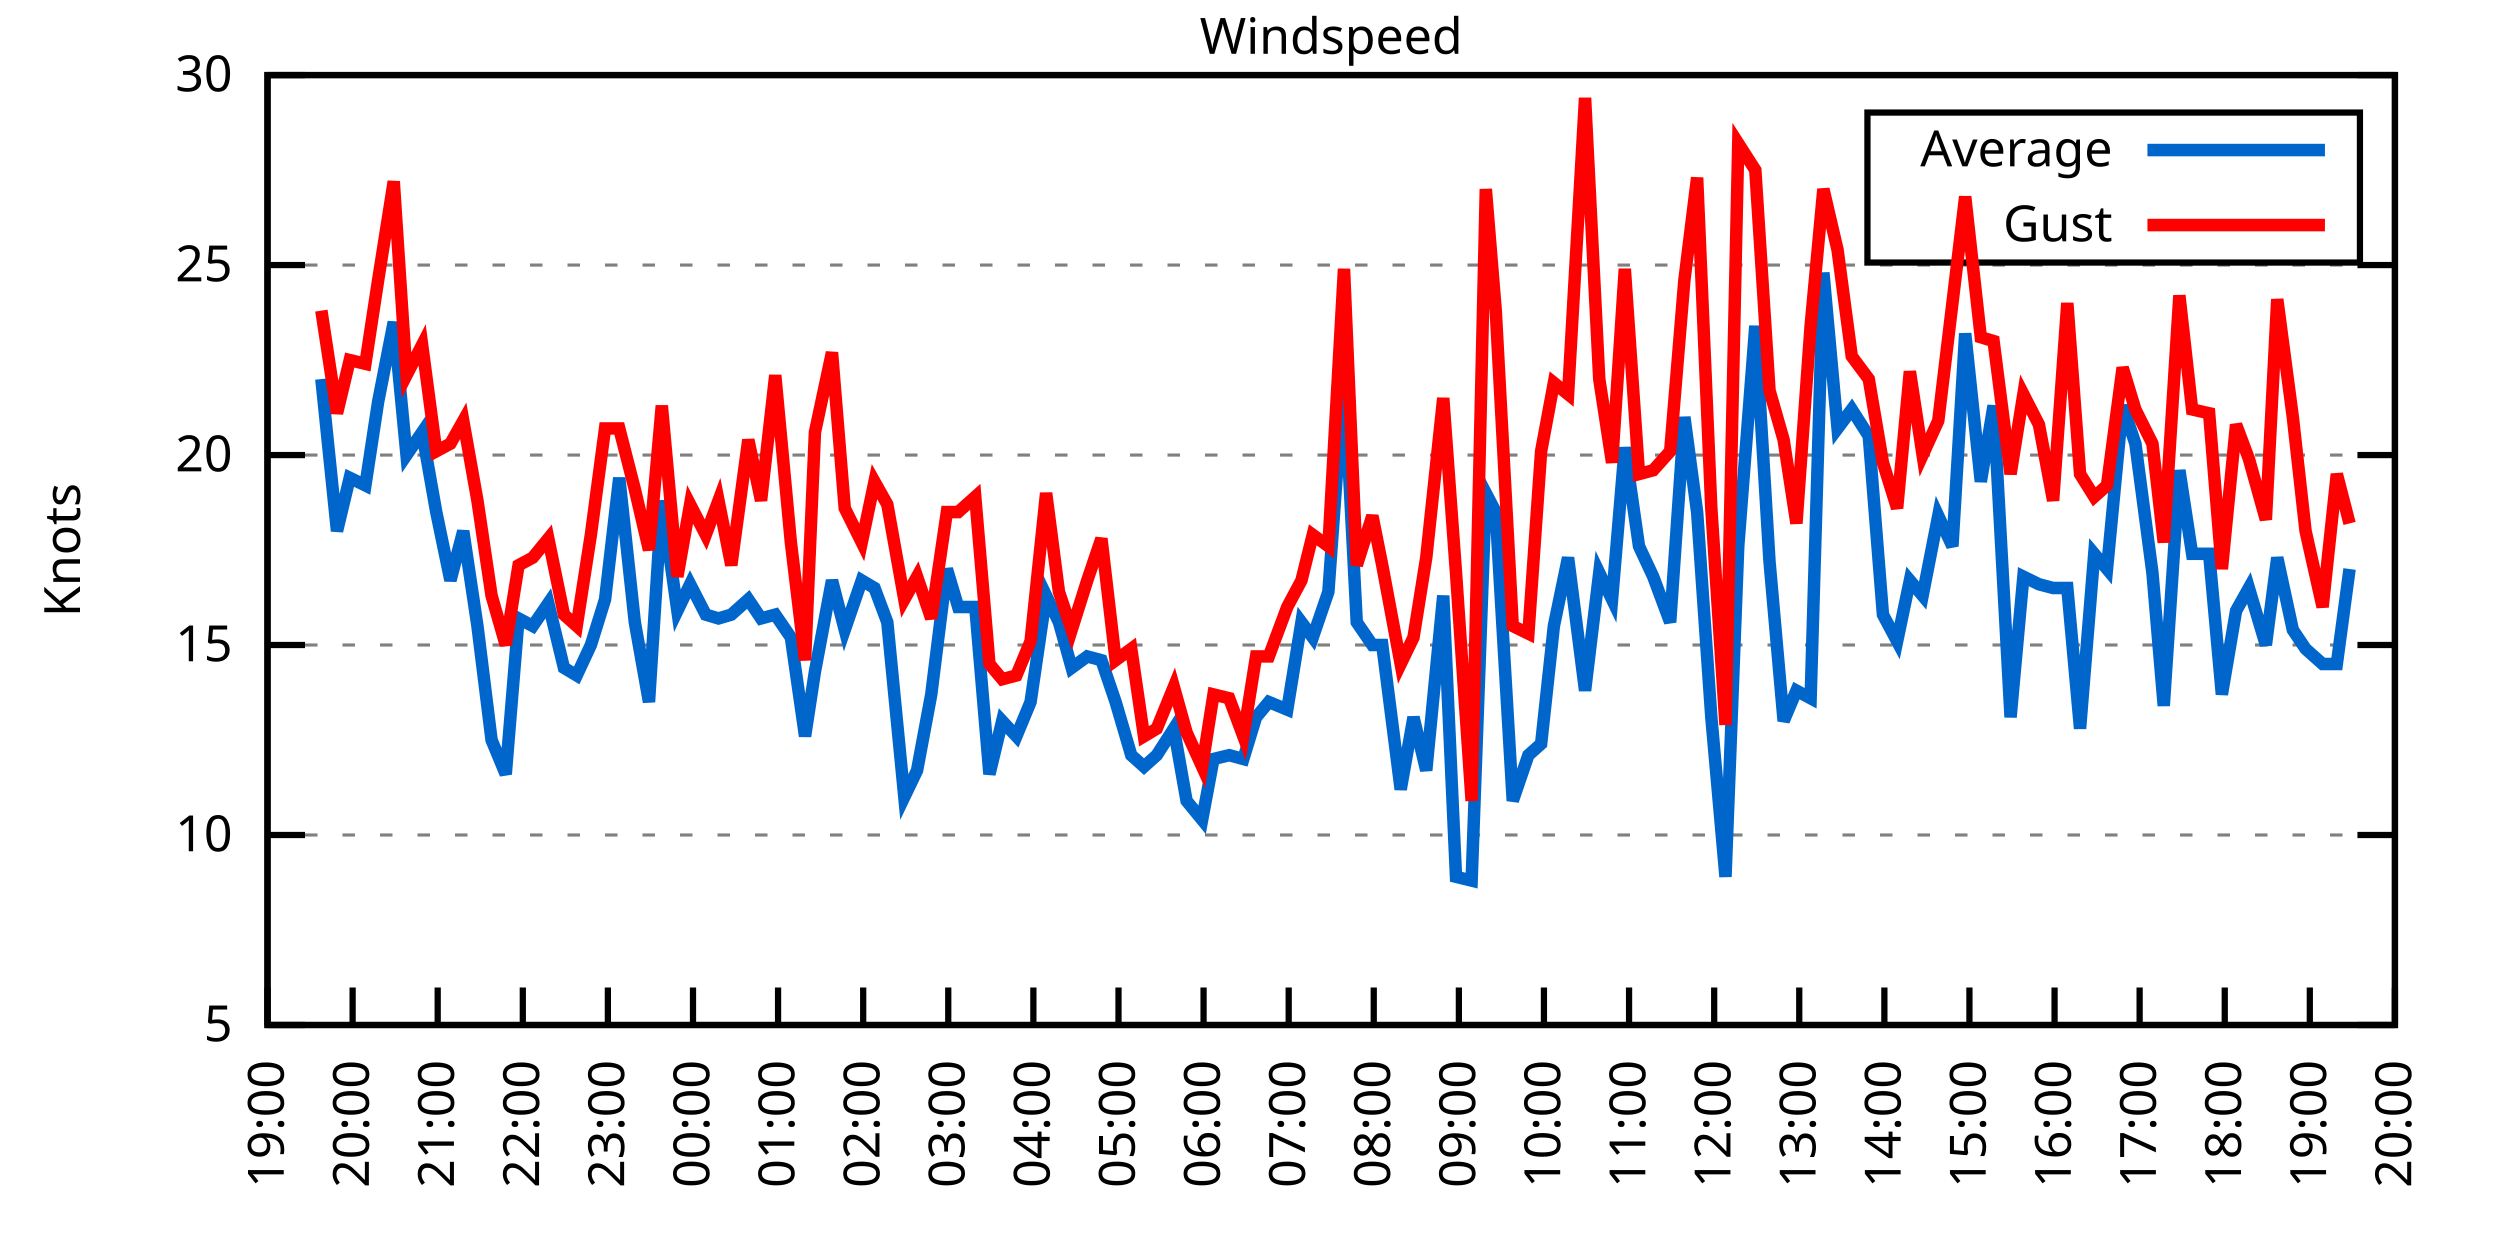
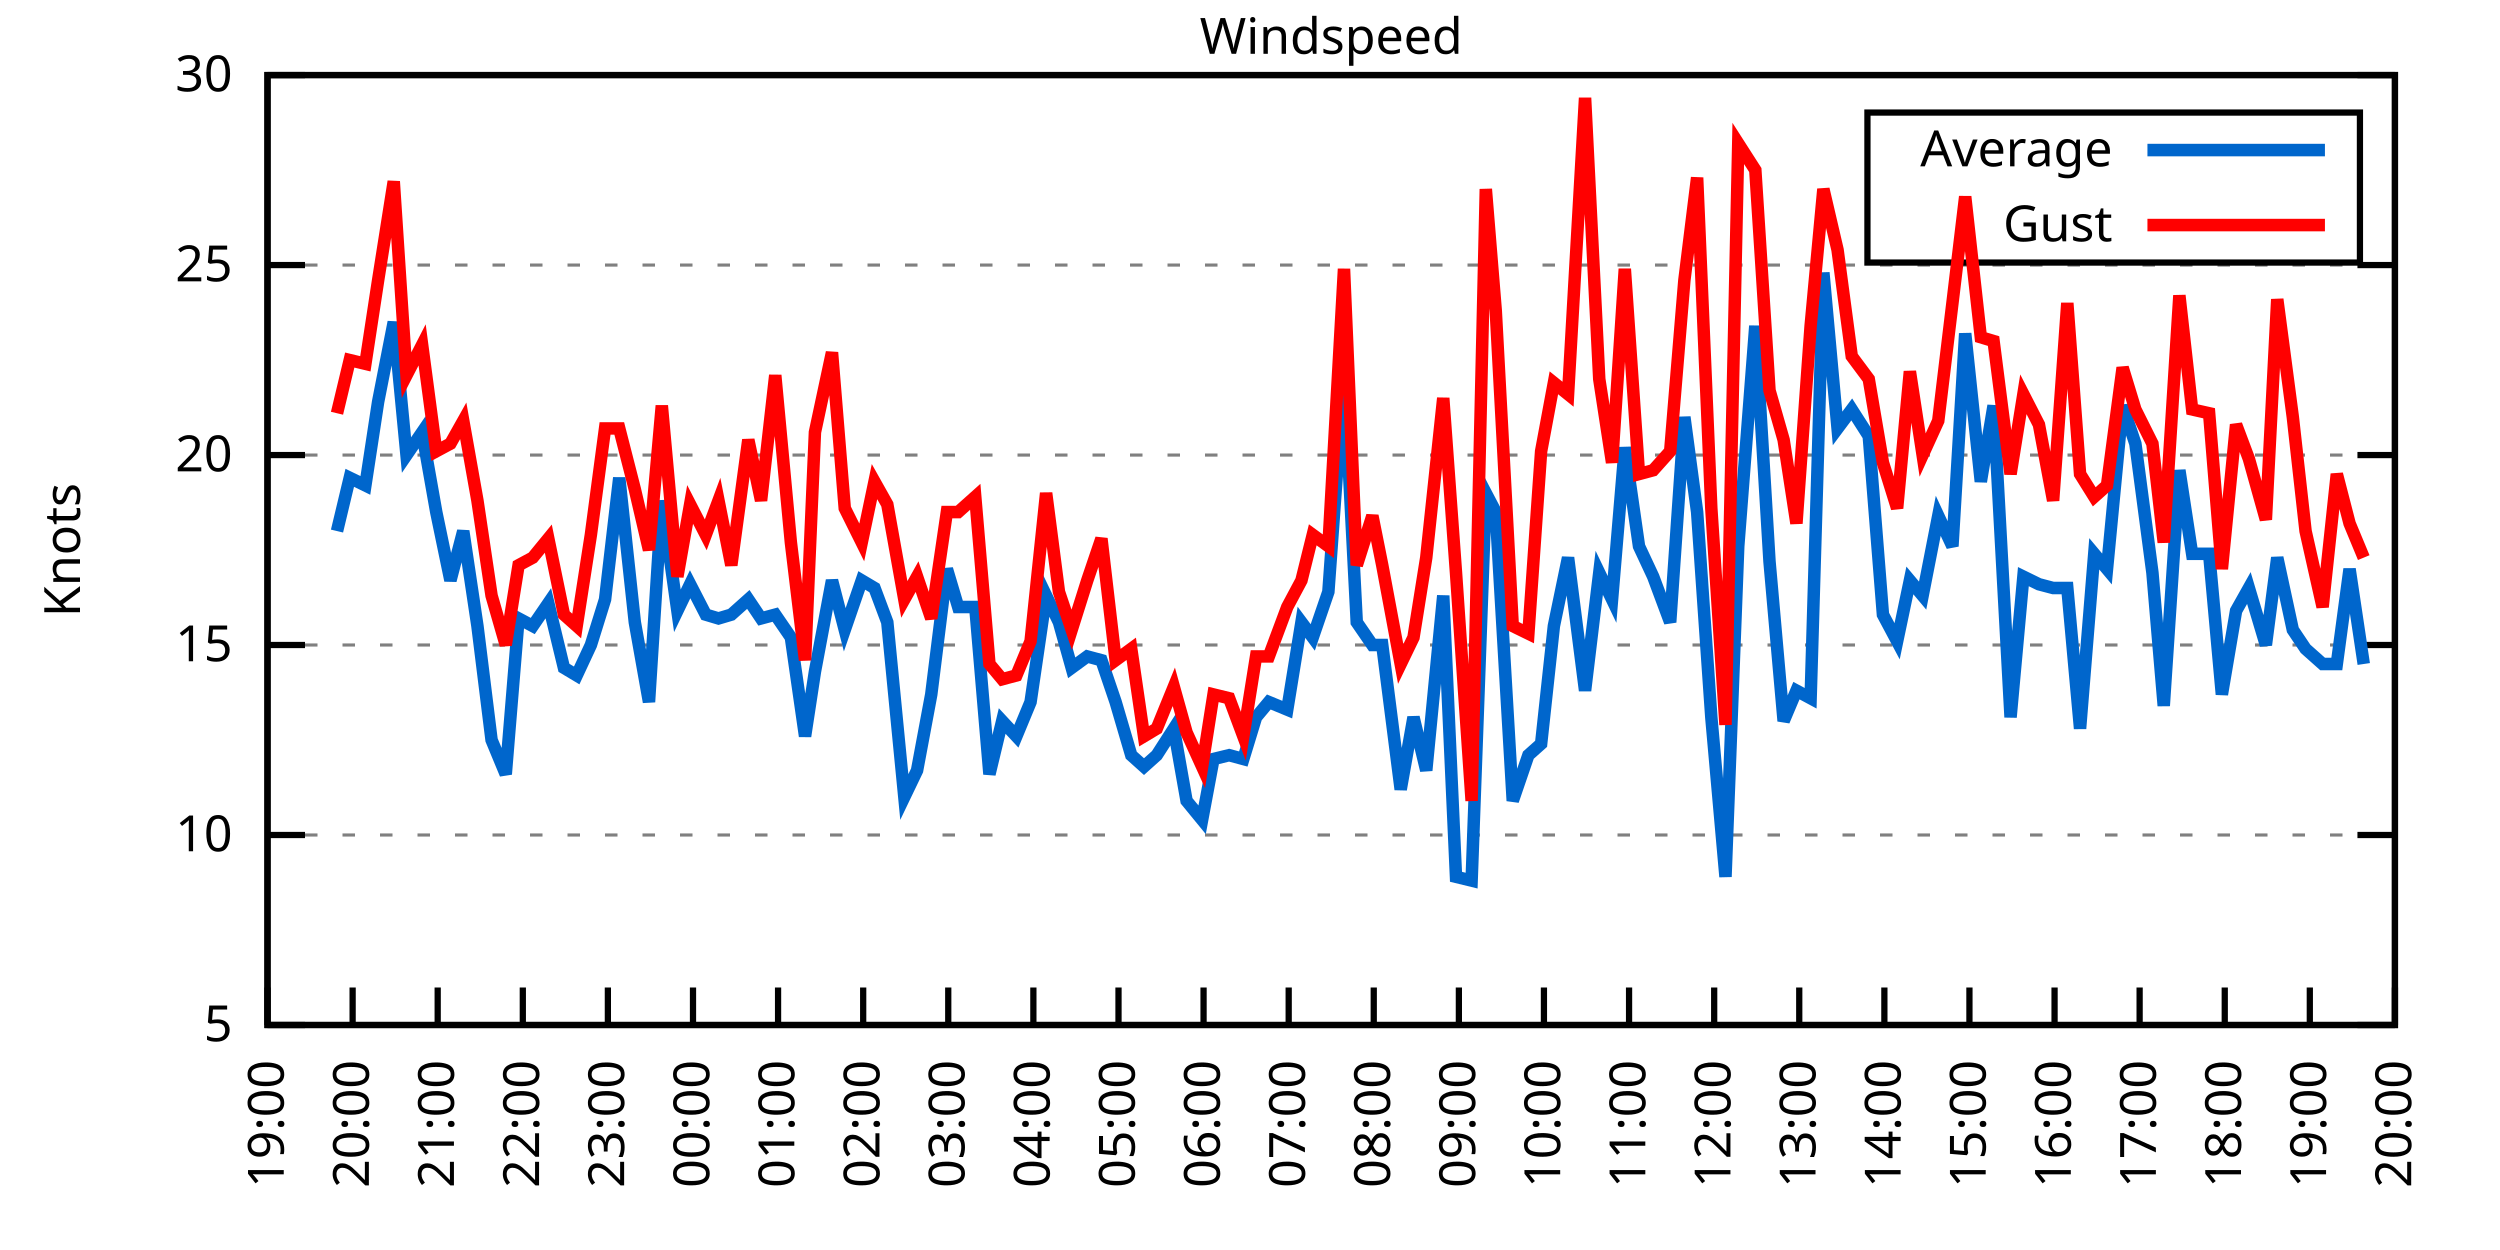
<svg xmlns="http://www.w3.org/2000/svg" xmlns:xlink="http://www.w3.org/1999/xlink" width="400" height="200" viewBox="0 0 400 200">
  <g id="gnuplot_canvas">
    <rect x="0" y="0" width="400" height="200" fill="none" />
    <defs>
      <circle id="gpDot" r="0.5" stroke-width="0.5" stroke="currentColor" />
      <path id="gpPt0" stroke-width="0.333" stroke="currentColor" d="M-1,0 h2 M0,-1 v2" />
      <path id="gpPt1" stroke-width="0.333" stroke="currentColor" d="M-1,-1 L1,1 M1,-1 L-1,1" />
      <path id="gpPt2" stroke-width="0.333" stroke="currentColor" d="M-1,0 L1,0 M0,-1 L0,1 M-1,-1 L1,1 M-1,1 L1,-1" />
      <rect id="gpPt3" stroke-width="0.333" stroke="currentColor" x="-1" y="-1" width="2" height="2" />
      <rect id="gpPt4" stroke-width="0.333" stroke="currentColor" fill="currentColor" x="-1" y="-1" width="2" height="2" />
      <circle id="gpPt5" stroke-width="0.333" stroke="currentColor" cx="0" cy="0" r="1" />
      <use xlink:href="#gpPt5" id="gpPt6" fill="currentColor" stroke="none" />
      <path id="gpPt7" stroke-width="0.333" stroke="currentColor" d="M0,-1.33 L-1.33,0.67 L1.33,0.67 z" />
      <use xlink:href="#gpPt7" id="gpPt8" fill="currentColor" stroke="none" />
      <use xlink:href="#gpPt7" id="gpPt9" stroke="currentColor" transform="rotate(180)" />
      <use xlink:href="#gpPt9" id="gpPt10" fill="currentColor" stroke="none" />
      <use xlink:href="#gpPt3" id="gpPt11" stroke="currentColor" transform="rotate(45)" />
      <use xlink:href="#gpPt11" id="gpPt12" fill="currentColor" stroke="none" />
      <path id="gpPt13" stroke-width="0.333" stroke="currentColor" d="M0,1.330 L1.265,0.411 L0.782,-1.067 L-0.782,-1.076 L-1.265,0.411 z" />
      <use xlink:href="#gpPt13" id="gpPt14" fill="currentColor" stroke="none" />
      <filter id="textbox" filterUnits="objectBoundingBox" x="0" y="0" height="1" width="1">
        <feFlood flood-color="white" flood-opacity="1" result="bgnd" />
        <feComposite in="SourceGraphic" in2="bgnd" operator="atop" />
      </filter>
      <filter id="greybox" filterUnits="objectBoundingBox" x="0" y="0" height="1" width="1">
        <feFlood flood-color="lightgrey" flood-opacity="1" result="grey" />
        <feComposite in="SourceGraphic" in2="grey" operator="atop" />
      </filter>
    </defs>
    <g fill="none" color="white" stroke="currentColor" stroke-width="1.00" stroke-linecap="butt" stroke-linejoin="miter">
</g>
    <g fill="none" color="black" stroke="currentColor" stroke-width="1.00" stroke-linecap="butt" stroke-linejoin="miter">
      <g stroke="none" shape-rendering="crispEdges">
        <polygon fill="rgb(255, 255, 255)" points="42.80,164.00 383.18,164.00 383.18,12.02 42.80,12.02 " />
      </g>
    </g>
    <g fill="none" color="black" stroke="currentColor" stroke-width="1.00" stroke-linecap="butt" stroke-linejoin="miter">
</g>
    <g fill="none" color="black" stroke="black" stroke-width="0.50" stroke-linecap="butt" stroke-linejoin="miter">
</g>
    <g fill="none" color="gray" stroke="currentColor" stroke-width="0.50" stroke-linecap="butt" stroke-linejoin="miter">
      <path stroke="gray" stroke-dasharray="2,4" class="gridline" d="M42.80,164.00 L383.19,164.00  " />
    </g>
    <g fill="none" color="gray" stroke="gray" stroke-width="1.00" stroke-linecap="butt" stroke-linejoin="miter">
</g>
    <g fill="none" color="black" stroke="currentColor" stroke-width="1.00" stroke-linecap="butt" stroke-linejoin="miter">
      <path stroke="black" d="M42.80,164.00 L48.80,164.00 M383.19,164.00 L377.19,164.00  " />
      <g transform="translate(37.20,166.60)" stroke="none" fill="black" font-family="Sans" font-size="8.00" text-anchor="end">
        <text>
          <tspan font-family="Sans"> 5</tspan>
        </text>
      </g>
    </g>
    <g fill="none" color="black" stroke="currentColor" stroke-width="1.00" stroke-linecap="butt" stroke-linejoin="miter">
</g>
    <g fill="none" color="black" stroke="black" stroke-width="0.50" stroke-linecap="butt" stroke-linejoin="miter">
</g>
    <g fill="none" color="gray" stroke="currentColor" stroke-width="0.50" stroke-linecap="butt" stroke-linejoin="miter">
      <path stroke="gray" stroke-dasharray="2,4" class="gridline" d="M42.80,133.60 L383.19,133.60  " />
    </g>
    <g fill="none" color="gray" stroke="gray" stroke-width="1.00" stroke-linecap="butt" stroke-linejoin="miter">
</g>
    <g fill="none" color="black" stroke="currentColor" stroke-width="1.00" stroke-linecap="butt" stroke-linejoin="miter">
      <path stroke="black" d="M42.80,133.60 L48.80,133.60 M383.19,133.60 L377.19,133.60  " />
      <g transform="translate(37.20,136.20)" stroke="none" fill="black" font-family="Sans" font-size="8.00" text-anchor="end">
        <text>
          <tspan font-family="Sans"> 10</tspan>
        </text>
      </g>
    </g>
    <g fill="none" color="black" stroke="currentColor" stroke-width="1.00" stroke-linecap="butt" stroke-linejoin="miter">
</g>
    <g fill="none" color="black" stroke="black" stroke-width="0.50" stroke-linecap="butt" stroke-linejoin="miter">
</g>
    <g fill="none" color="gray" stroke="currentColor" stroke-width="0.50" stroke-linecap="butt" stroke-linejoin="miter">
      <path stroke="gray" stroke-dasharray="2,4" class="gridline" d="M42.80,103.20 L383.19,103.20  " />
    </g>
    <g fill="none" color="gray" stroke="gray" stroke-width="1.00" stroke-linecap="butt" stroke-linejoin="miter">
</g>
    <g fill="none" color="black" stroke="currentColor" stroke-width="1.00" stroke-linecap="butt" stroke-linejoin="miter">
      <path stroke="black" d="M42.80,103.20 L48.80,103.20 M383.19,103.20 L377.19,103.20  " />
      <g transform="translate(37.20,105.80)" stroke="none" fill="black" font-family="Sans" font-size="8.00" text-anchor="end">
        <text>
          <tspan font-family="Sans"> 15</tspan>
        </text>
      </g>
    </g>
    <g fill="none" color="black" stroke="currentColor" stroke-width="1.00" stroke-linecap="butt" stroke-linejoin="miter">
</g>
    <g fill="none" color="black" stroke="black" stroke-width="0.50" stroke-linecap="butt" stroke-linejoin="miter">
</g>
    <g fill="none" color="gray" stroke="currentColor" stroke-width="0.50" stroke-linecap="butt" stroke-linejoin="miter">
      <path stroke="gray" stroke-dasharray="2,4" class="gridline" d="M42.80,72.81 L383.19,72.81  " />
    </g>
    <g fill="none" color="gray" stroke="gray" stroke-width="1.00" stroke-linecap="butt" stroke-linejoin="miter">
</g>
    <g fill="none" color="black" stroke="currentColor" stroke-width="1.00" stroke-linecap="butt" stroke-linejoin="miter">
      <path stroke="black" d="M42.80,72.81 L48.80,72.81 M383.19,72.81 L377.19,72.81  " />
      <g transform="translate(37.20,75.41)" stroke="none" fill="black" font-family="Sans" font-size="8.00" text-anchor="end">
        <text>
          <tspan font-family="Sans"> 20</tspan>
        </text>
      </g>
    </g>
    <g fill="none" color="black" stroke="currentColor" stroke-width="1.00" stroke-linecap="butt" stroke-linejoin="miter">
</g>
    <g fill="none" color="black" stroke="black" stroke-width="0.50" stroke-linecap="butt" stroke-linejoin="miter">
</g>
    <g fill="none" color="gray" stroke="currentColor" stroke-width="0.50" stroke-linecap="butt" stroke-linejoin="miter">
      <path stroke="gray" stroke-dasharray="2,4" class="gridline" d="M42.80,42.41 L383.19,42.41  " />
    </g>
    <g fill="none" color="gray" stroke="gray" stroke-width="1.00" stroke-linecap="butt" stroke-linejoin="miter">
</g>
    <g fill="none" color="black" stroke="currentColor" stroke-width="1.00" stroke-linecap="butt" stroke-linejoin="miter">
      <path stroke="black" d="M42.80,42.41 L48.80,42.41 M383.19,42.41 L377.19,42.41  " />
      <g transform="translate(37.20,45.01)" stroke="none" fill="black" font-family="Sans" font-size="8.00" text-anchor="end">
        <text>
          <tspan font-family="Sans"> 25</tspan>
        </text>
      </g>
    </g>
    <g fill="none" color="black" stroke="currentColor" stroke-width="1.00" stroke-linecap="butt" stroke-linejoin="miter">
</g>
    <g fill="none" color="black" stroke="black" stroke-width="0.50" stroke-linecap="butt" stroke-linejoin="miter">
</g>
    <g fill="none" color="gray" stroke="currentColor" stroke-width="0.50" stroke-linecap="butt" stroke-linejoin="miter">
      <path stroke="gray" stroke-dasharray="2,4" class="gridline" d="M42.80,12.01 L383.19,12.01  " />
    </g>
    <g fill="none" color="gray" stroke="gray" stroke-width="1.00" stroke-linecap="butt" stroke-linejoin="miter">
</g>
    <g fill="none" color="black" stroke="currentColor" stroke-width="1.00" stroke-linecap="butt" stroke-linejoin="miter">
      <path stroke="black" d="M42.80,12.01 L48.80,12.01 M383.19,12.01 L377.19,12.01  " />
      <g transform="translate(37.20,14.61)" stroke="none" fill="black" font-family="Sans" font-size="8.00" text-anchor="end">
        <text>
          <tspan font-family="Sans"> 30</tspan>
        </text>
      </g>
    </g>
    <g fill="none" color="black" stroke="currentColor" stroke-width="1.00" stroke-linecap="butt" stroke-linejoin="miter">
      <path stroke="black" d="M42.80,164.00 L42.80,158.00  " />
      <g transform="translate(45.40,169.60) rotate(270.00)" stroke="none" fill="black" font-family="Sans" font-size="8.00" text-anchor="end">
        <text>
          <tspan font-family="Sans">19:00</tspan>
        </text>
      </g>
    </g>
    <g fill="none" color="black" stroke="currentColor" stroke-width="1.00" stroke-linecap="butt" stroke-linejoin="miter">
      <path stroke="black" d="M56.42,164.00 L56.42,158.00  " />
      <g transform="translate(59.02,169.60) rotate(270.00)" stroke="none" fill="black" font-family="Sans" font-size="8.00" text-anchor="end">
        <text>
          <tspan font-family="Sans">20:00</tspan>
        </text>
      </g>
    </g>
    <g fill="none" color="black" stroke="currentColor" stroke-width="1.00" stroke-linecap="butt" stroke-linejoin="miter">
      <path stroke="black" d="M70.03,164.00 L70.03,158.00  " />
      <g transform="translate(72.63,169.60) rotate(270.00)" stroke="none" fill="black" font-family="Sans" font-size="8.00" text-anchor="end">
        <text>
          <tspan font-family="Sans">21:00</tspan>
        </text>
      </g>
    </g>
    <g fill="none" color="black" stroke="currentColor" stroke-width="1.00" stroke-linecap="butt" stroke-linejoin="miter">
      <path stroke="black" d="M83.65,164.00 L83.65,158.00  " />
      <g transform="translate(86.25,169.60) rotate(270.00)" stroke="none" fill="black" font-family="Sans" font-size="8.00" text-anchor="end">
        <text>
          <tspan font-family="Sans">22:00</tspan>
        </text>
      </g>
    </g>
    <g fill="none" color="black" stroke="currentColor" stroke-width="1.00" stroke-linecap="butt" stroke-linejoin="miter">
      <path stroke="black" d="M97.26,164.00 L97.26,158.00  " />
      <g transform="translate(99.86,169.60) rotate(270.00)" stroke="none" fill="black" font-family="Sans" font-size="8.00" text-anchor="end">
        <text>
          <tspan font-family="Sans">23:00</tspan>
        </text>
      </g>
    </g>
    <g fill="none" color="black" stroke="currentColor" stroke-width="1.00" stroke-linecap="butt" stroke-linejoin="miter">
      <path stroke="black" d="M110.88,164.00 L110.88,158.00  " />
      <g transform="translate(113.48,169.60) rotate(270.00)" stroke="none" fill="black" font-family="Sans" font-size="8.00" text-anchor="end">
        <text>
          <tspan font-family="Sans">00:00</tspan>
        </text>
      </g>
    </g>
    <g fill="none" color="black" stroke="currentColor" stroke-width="1.00" stroke-linecap="butt" stroke-linejoin="miter">
      <path stroke="black" d="M124.49,164.00 L124.49,158.00  " />
      <g transform="translate(127.09,169.60) rotate(270.00)" stroke="none" fill="black" font-family="Sans" font-size="8.00" text-anchor="end">
        <text>
          <tspan font-family="Sans">01:00</tspan>
        </text>
      </g>
    </g>
    <g fill="none" color="black" stroke="currentColor" stroke-width="1.00" stroke-linecap="butt" stroke-linejoin="miter">
      <path stroke="black" d="M138.11,164.00 L138.11,158.00  " />
      <g transform="translate(140.71,169.60) rotate(270.00)" stroke="none" fill="black" font-family="Sans" font-size="8.00" text-anchor="end">
        <text>
          <tspan font-family="Sans">02:00</tspan>
        </text>
      </g>
    </g>
    <g fill="none" color="black" stroke="currentColor" stroke-width="1.00" stroke-linecap="butt" stroke-linejoin="miter">
      <path stroke="black" d="M151.72,164.00 L151.72,158.00  " />
      <g transform="translate(154.32,169.60) rotate(270.00)" stroke="none" fill="black" font-family="Sans" font-size="8.00" text-anchor="end">
        <text>
          <tspan font-family="Sans">03:00</tspan>
        </text>
      </g>
    </g>
    <g fill="none" color="black" stroke="currentColor" stroke-width="1.00" stroke-linecap="butt" stroke-linejoin="miter">
      <path stroke="black" d="M165.34,164.00 L165.34,158.00  " />
      <g transform="translate(167.94,169.60) rotate(270.00)" stroke="none" fill="black" font-family="Sans" font-size="8.00" text-anchor="end">
        <text>
          <tspan font-family="Sans">04:00</tspan>
        </text>
      </g>
    </g>
    <g fill="none" color="black" stroke="currentColor" stroke-width="1.00" stroke-linecap="butt" stroke-linejoin="miter">
      <path stroke="black" d="M178.96,164.00 L178.96,158.00  " />
      <g transform="translate(181.56,169.60) rotate(270.00)" stroke="none" fill="black" font-family="Sans" font-size="8.00" text-anchor="end">
        <text>
          <tspan font-family="Sans">05:00</tspan>
        </text>
      </g>
    </g>
    <g fill="none" color="black" stroke="currentColor" stroke-width="1.00" stroke-linecap="butt" stroke-linejoin="miter">
      <path stroke="black" d="M192.57,164.00 L192.57,158.00  " />
      <g transform="translate(195.17,169.60) rotate(270.00)" stroke="none" fill="black" font-family="Sans" font-size="8.00" text-anchor="end">
        <text>
          <tspan font-family="Sans">06:00</tspan>
        </text>
      </g>
    </g>
    <g fill="none" color="black" stroke="currentColor" stroke-width="1.00" stroke-linecap="butt" stroke-linejoin="miter">
      <path stroke="black" d="M206.19,164.00 L206.19,158.00  " />
      <g transform="translate(208.79,169.60) rotate(270.00)" stroke="none" fill="black" font-family="Sans" font-size="8.00" text-anchor="end">
        <text>
          <tspan font-family="Sans">07:00</tspan>
        </text>
      </g>
    </g>
    <g fill="none" color="black" stroke="currentColor" stroke-width="1.00" stroke-linecap="butt" stroke-linejoin="miter">
      <path stroke="black" d="M219.80,164.00 L219.80,158.00  " />
      <g transform="translate(222.40,169.60) rotate(270.00)" stroke="none" fill="black" font-family="Sans" font-size="8.00" text-anchor="end">
        <text>
          <tspan font-family="Sans">08:00</tspan>
        </text>
      </g>
    </g>
    <g fill="none" color="black" stroke="currentColor" stroke-width="1.00" stroke-linecap="butt" stroke-linejoin="miter">
      <path stroke="black" d="M233.42,164.00 L233.42,158.00  " />
      <g transform="translate(236.02,169.60) rotate(270.00)" stroke="none" fill="black" font-family="Sans" font-size="8.00" text-anchor="end">
        <text>
          <tspan font-family="Sans">09:00</tspan>
        </text>
      </g>
    </g>
    <g fill="none" color="black" stroke="currentColor" stroke-width="1.00" stroke-linecap="butt" stroke-linejoin="miter">
      <path stroke="black" d="M247.03,164.00 L247.03,158.00  " />
      <g transform="translate(249.63,169.60) rotate(270.00)" stroke="none" fill="black" font-family="Sans" font-size="8.00" text-anchor="end">
        <text>
          <tspan font-family="Sans">10:00</tspan>
        </text>
      </g>
    </g>
    <g fill="none" color="black" stroke="currentColor" stroke-width="1.00" stroke-linecap="butt" stroke-linejoin="miter">
      <path stroke="black" d="M260.65,164.00 L260.65,158.00  " />
      <g transform="translate(263.25,169.60) rotate(270.00)" stroke="none" fill="black" font-family="Sans" font-size="8.00" text-anchor="end">
        <text>
          <tspan font-family="Sans">11:00</tspan>
        </text>
      </g>
    </g>
    <g fill="none" color="black" stroke="currentColor" stroke-width="1.00" stroke-linecap="butt" stroke-linejoin="miter">
      <path stroke="black" d="M274.27,164.00 L274.27,158.00  " />
      <g transform="translate(276.87,169.60) rotate(270.00)" stroke="none" fill="black" font-family="Sans" font-size="8.00" text-anchor="end">
        <text>
          <tspan font-family="Sans">12:00</tspan>
        </text>
      </g>
    </g>
    <g fill="none" color="black" stroke="currentColor" stroke-width="1.00" stroke-linecap="butt" stroke-linejoin="miter">
      <path stroke="black" d="M287.88,164.00 L287.88,158.00  " />
      <g transform="translate(290.48,169.60) rotate(270.00)" stroke="none" fill="black" font-family="Sans" font-size="8.00" text-anchor="end">
        <text>
          <tspan font-family="Sans">13:00</tspan>
        </text>
      </g>
    </g>
    <g fill="none" color="black" stroke="currentColor" stroke-width="1.00" stroke-linecap="butt" stroke-linejoin="miter">
      <path stroke="black" d="M301.50,164.00 L301.50,158.00  " />
      <g transform="translate(304.10,169.60) rotate(270.00)" stroke="none" fill="black" font-family="Sans" font-size="8.00" text-anchor="end">
        <text>
          <tspan font-family="Sans">14:00</tspan>
        </text>
      </g>
    </g>
    <g fill="none" color="black" stroke="currentColor" stroke-width="1.00" stroke-linecap="butt" stroke-linejoin="miter">
      <path stroke="black" d="M315.11,164.00 L315.11,158.00  " />
      <g transform="translate(317.71,169.60) rotate(270.00)" stroke="none" fill="black" font-family="Sans" font-size="8.00" text-anchor="end">
        <text>
          <tspan font-family="Sans">15:00</tspan>
        </text>
      </g>
    </g>
    <g fill="none" color="black" stroke="currentColor" stroke-width="1.00" stroke-linecap="butt" stroke-linejoin="miter">
      <path stroke="black" d="M328.73,164.00 L328.73,158.00  " />
      <g transform="translate(331.33,169.60) rotate(270.00)" stroke="none" fill="black" font-family="Sans" font-size="8.00" text-anchor="end">
        <text>
          <tspan font-family="Sans">16:00</tspan>
        </text>
      </g>
    </g>
    <g fill="none" color="black" stroke="currentColor" stroke-width="1.00" stroke-linecap="butt" stroke-linejoin="miter">
      <path stroke="black" d="M342.34,164.00 L342.34,158.00  " />
      <g transform="translate(344.94,169.60) rotate(270.00)" stroke="none" fill="black" font-family="Sans" font-size="8.00" text-anchor="end">
        <text>
          <tspan font-family="Sans">17:00</tspan>
        </text>
      </g>
    </g>
    <g fill="none" color="black" stroke="currentColor" stroke-width="1.00" stroke-linecap="butt" stroke-linejoin="miter">
      <path stroke="black" d="M355.96,164.00 L355.96,158.00  " />
      <g transform="translate(358.56,169.60) rotate(270.00)" stroke="none" fill="black" font-family="Sans" font-size="8.00" text-anchor="end">
        <text>
          <tspan font-family="Sans">18:00</tspan>
        </text>
      </g>
    </g>
    <g fill="none" color="black" stroke="currentColor" stroke-width="1.00" stroke-linecap="butt" stroke-linejoin="miter">
      <path stroke="black" d="M369.57,164.00 L369.57,158.00  " />
      <g transform="translate(372.17,169.60) rotate(270.00)" stroke="none" fill="black" font-family="Sans" font-size="8.00" text-anchor="end">
        <text>
          <tspan font-family="Sans">19:00</tspan>
        </text>
      </g>
    </g>
    <g fill="none" color="black" stroke="currentColor" stroke-width="1.00" stroke-linecap="butt" stroke-linejoin="miter">
      <path stroke="black" d="M383.19,164.00 L383.19,158.00  " />
      <g transform="translate(385.79,169.60) rotate(270.00)" stroke="none" fill="black" font-family="Sans" font-size="8.00" text-anchor="end">
        <text>
          <tspan font-family="Sans">20:00</tspan>
        </text>
      </g>
    </g>
    <g fill="none" color="black" stroke="currentColor" stroke-width="1.00" stroke-linecap="butt" stroke-linejoin="miter">
</g>
    <g fill="none" color="black" stroke="currentColor" stroke-width="1.00" stroke-linecap="butt" stroke-linejoin="miter">
      <path stroke="black" d="M42.80,12.01 L42.80,164.00 L383.19,164.00 L383.19,12.01 L42.80,12.01 Z  " />
    </g>
    <g fill="none" color="black" stroke="currentColor" stroke-width="1.00" stroke-linecap="butt" stroke-linejoin="miter">
</g>
    <g fill="none" color="black" stroke="currentColor" stroke-width="1.00" stroke-linecap="butt" stroke-linejoin="miter">
      <path stroke="black" d="M298.79,42.01 L298.79,18.01 L377.59,18.01 L377.59,42.01 L298.79,42.01 Z  " />
    </g>
    <g id="Windspeed_plot_1">
      <g fill="none" color="white" stroke="black" stroke-width="2.00" stroke-linecap="butt" stroke-linejoin="miter">
</g>
      <g fill="none" color="black" stroke="currentColor" stroke-width="2.00" stroke-linecap="butt" stroke-linejoin="miter">
        <g transform="translate(337.99,26.61)" stroke="none" fill="black" font-family="Sans" font-size="8.00" text-anchor="end">
          <text>
            <tspan font-family="Sans">Average</tspan>
          </text>
        </g>
      </g>
      <g fill="none" color="black" stroke="currentColor" stroke-width="2.00" stroke-linecap="butt" stroke-linejoin="miter">
-         <path stroke="rgb(  0, 102, 204)" d="M343.59,24.01 L371.99,24.01 M51.42,60.65 L53.92,84.97 L55.96,76.45 L58.46,77.67 L60.50,64.29 L63.00,51.53   L65.04,72.81 L67.54,69.16 L69.80,81.93 L72.07,92.87 L74.12,84.97 L76.39,100.16 L78.65,118.40 L80.92,123.87   L82.97,98.95 L85.24,100.16 L87.73,96.52 L90.23,106.85 L92.27,108.07 L94.54,103.20 L96.81,95.91 L99.08,76.45   L101.57,99.56 L103.84,112.32 L105.89,80.10 L108.38,97.73 L110.42,93.48 L112.92,98.34 L114.96,98.95 L117.01,98.34   L119.73,95.91 L121.77,98.95 L124.04,98.34 L126.54,101.99 L128.81,117.80 L130.39,107.46 L133.12,92.87 L135.16,100.77   L137.88,92.87 L139.92,94.08 L141.97,99.56 L144.69,127.52 L146.73,123.27 L149.00,111.11 L151.50,91.04 L153.31,97.12   L156.04,97.12 L158.31,123.87 L160.35,115.36 L162.62,117.80 L164.89,112.32 L167.38,95.30 L169.43,99.56 L171.47,106.85   L173.96,105.03 L176.23,105.64 L178.50,112.32 L181.00,120.83 L183.04,122.66 L185.08,120.83 L187.81,116.58 L189.85,128.13   L192.34,131.17 L194.16,121.44 L196.66,120.83 L198.93,121.44 L200.97,114.76 L203.01,112.32 L205.96,113.54 L208.23,99.56   L210.04,101.99 L212.54,94.69 L215.04,60.04 L217.08,99.56 L219.58,103.20 L221.16,103.20 L224.11,126.31 L226.16,114.76   L228.20,123.27 L230.92,95.30 L232.96,140.29 L235.46,140.90 L237.73,78.89 L239.32,81.93 L242.04,128.13 L244.54,120.83   L246.58,119.01 L248.62,100.16 L250.89,89.22 L253.61,110.50 L255.88,91.65 L257.93,95.91 L259.97,71.59 L262.24,87.40   L264.51,92.26 L267.23,99.56 L269.50,66.73 L271.54,81.93 L273.81,114.76 L276.08,140.29 L278.12,87.40 L280.85,52.14   L283.12,89.83 L285.38,115.36 L287.43,110.50 L289.70,111.72 L291.74,43.62 L294.01,68.55 L296.28,65.51 L299.00,69.77   L301.27,98.34 L303.54,102.60 L305.58,92.87 L307.62,95.30 L310.12,82.53 L312.39,87.40 L314.43,53.35 L316.93,77.06   L318.97,64.90 L321.69,114.76 L323.74,92.26 L326.23,93.48 L328.50,94.08 L330.77,94.08 L332.81,116.58 L335.08,88.61   L337.12,91.04 L339.62,64.90 L341.66,70.98 L344.39,91.65 L346.20,112.93 L348.70,75.24 L350.74,88.61 L353.46,88.61   L355.50,111.11 L357.77,97.73 L359.82,94.08 L362.54,103.20 L364.36,89.22 L366.85,100.77 L368.89,103.81 L371.62,106.24   L373.89,106.24 L375.93,91.04  " />
+         <path stroke="rgb(  0, 102, 204)" d="M343.59,24.01 L371.99,24.01 M53.92,84.97 L55.96,76.45 L58.46,77.67 L60.50,64.29 L63.00,51.53 L65.04,72.81   L67.54,69.16 L69.80,81.93 L72.07,92.87 L74.12,84.97 L76.39,100.16 L78.65,118.40 L80.92,123.87 L82.97,98.95   L85.24,100.16 L87.73,96.52 L90.23,106.85 L92.27,108.07 L94.54,103.20 L96.81,95.91 L99.08,76.45 L101.57,99.56   L103.84,112.32 L105.89,80.10 L108.38,97.73 L110.42,93.48 L112.92,98.34 L114.96,98.95 L117.01,98.34 L119.73,95.91   L121.77,98.95 L124.04,98.34 L126.54,101.99 L128.81,117.80 L130.39,107.46 L133.12,92.87 L135.16,100.77 L137.88,92.87   L139.92,94.08 L141.97,99.56 L144.69,127.52 L146.73,123.27 L149.00,111.11 L151.50,91.04 L153.31,97.12 L156.04,97.12   L158.31,123.87 L160.35,115.36 L162.62,117.80 L164.89,112.32 L167.38,95.30 L169.43,99.56 L171.47,106.85 L173.96,105.03   L176.23,105.64 L178.50,112.32 L181.00,120.83 L183.04,122.66 L185.08,120.83 L187.81,116.58 L189.85,128.13 L192.34,131.17   L194.16,121.44 L196.66,120.83 L198.93,121.44 L200.97,114.76 L203.01,112.32 L205.96,113.54 L208.23,99.56 L210.04,101.99   L212.54,94.69 L215.04,60.04 L217.08,99.56 L219.58,103.20 L221.16,103.20 L224.11,126.31 L226.16,114.76 L228.20,123.27   L230.92,95.30 L232.96,140.29 L235.46,140.90 L237.73,78.89 L239.32,81.93 L242.04,128.13 L244.54,120.83 L246.58,119.01   L248.62,100.16 L250.89,89.22 L253.61,110.50 L255.88,91.65 L257.93,95.91 L259.97,71.59 L262.24,87.40 L264.51,92.26   L267.23,99.56 L269.50,66.73 L271.54,81.93 L273.81,114.76 L276.08,140.29 L278.12,87.40 L280.85,52.14 L283.12,89.83   L285.38,115.36 L287.43,110.50 L289.70,111.72 L291.74,43.62 L294.01,68.55 L296.28,65.51 L299.00,69.77 L301.27,98.34   L303.54,102.60 L305.58,92.87 L307.62,95.30 L310.12,82.53 L312.39,87.40 L314.43,53.35 L316.93,77.06 L318.97,64.90   L321.69,114.76 L323.74,92.26 L326.23,93.48 L328.50,94.08 L330.77,94.08 L332.81,116.58 L335.08,88.61 L337.12,91.04   L339.62,64.90 L341.66,70.98 L344.39,91.65 L346.20,112.93 L348.70,75.24 L350.74,88.61 L353.46,88.61 L355.50,111.11   L357.77,97.73 L359.82,94.08 L362.54,103.20 L364.36,89.22 L366.85,100.77 L368.89,103.81 L371.62,106.24 L373.89,106.24   L375.93,91.04 L378.20,106.24  " />
      </g>
    </g>
    <g id="Windspeed_plot_2">
      <g fill="none" color="black" stroke="currentColor" stroke-width="2.00" stroke-linecap="butt" stroke-linejoin="miter">
        <g transform="translate(337.99,38.61)" stroke="none" fill="black" font-family="Sans" font-size="8.00" text-anchor="end">
          <text>
            <tspan font-family="Sans">Gust</tspan>
          </text>
        </g>
      </g>
      <g fill="none" color="black" stroke="currentColor" stroke-width="2.00" stroke-linecap="butt" stroke-linejoin="miter">
-         <path stroke="rgb(255,   0,   0)" d="M343.59,36.01 L371.99,36.01 M51.42,49.70 L53.92,66.12 L55.96,57.61 L58.46,58.21 L60.50,44.84 L63.00,29.03   L65.04,60.04 L67.54,55.18 L69.80,72.20 L72.07,70.98 L74.12,67.33 L76.39,80.10 L78.65,95.30 L80.92,103.20   L82.97,90.44 L85.24,89.22 L87.73,86.18 L90.23,98.34 L92.27,100.16 L94.54,85.57 L96.81,68.55 L99.08,68.55   L101.57,78.28 L103.84,88.00 L105.89,64.90 L108.38,92.26 L110.42,80.71 L112.92,85.57 L114.96,80.10 L117.01,90.44   L119.73,70.37 L121.77,80.10 L124.04,60.04 L126.54,86.79 L128.81,105.64 L130.39,69.16 L133.12,56.39 L135.16,81.32   L137.88,86.79 L139.92,77.06 L141.97,80.71 L144.69,95.91 L146.73,92.26 L149.00,98.95 L151.50,81.93 L153.31,81.93   L156.04,79.49 L158.31,106.24 L160.35,108.68 L162.62,108.07 L164.89,102.60 L167.38,78.89 L169.43,94.69 L171.47,100.77   L173.96,92.87 L176.23,86.18 L178.50,105.64 L181.00,103.81 L183.04,117.80 L185.08,116.58 L187.81,109.89 L189.85,117.19   L192.34,122.66 L194.16,111.11 L196.66,111.72 L198.93,117.80 L200.97,105.03 L203.01,105.03 L205.96,97.12 L208.23,92.87   L210.04,85.57 L212.54,87.40 L215.04,43.02 L217.08,90.44 L219.58,82.53 L221.16,90.44 L224.11,106.24 L226.16,101.99   L228.20,89.22 L230.92,63.69 L232.96,91.65 L235.46,128.13 L237.73,30.25 L239.32,49.70 L242.04,100.16 L244.54,101.38   L246.58,72.20 L248.62,61.25 L250.89,63.08 L253.61,15.66 L255.88,60.65 L257.93,74.02 L259.97,43.02 L262.24,75.85   L264.51,75.24 L267.23,72.20 L269.50,44.84 L271.54,28.42 L273.81,81.32 L276.08,115.97 L278.12,22.95 L280.85,27.21   L283.12,62.47 L285.38,70.37 L287.43,83.75 L289.70,52.14 L291.74,30.25 L294.01,39.98 L296.28,57.00 L299.00,60.65   L301.27,74.02 L303.54,81.32 L305.58,59.43 L307.62,72.81 L310.12,67.33 L312.39,48.49 L314.43,31.46 L316.93,53.96   L318.97,54.57 L321.69,75.85 L323.74,63.08 L326.23,67.94 L328.50,80.10 L330.77,48.49 L332.81,75.85 L335.08,79.49   L337.12,77.67 L339.62,58.82 L341.66,65.51 L344.39,70.98 L346.20,86.79 L348.70,47.27 L350.74,65.51 L353.46,66.12   L355.50,91.04 L357.77,67.94 L359.82,73.41 L362.54,83.14 L364.36,47.88 L366.85,66.73 L368.89,84.97 L371.62,97.12   L373.89,75.85 L375.93,83.75  " />
+         <path stroke="rgb(255,   0,   0)" d="M343.59,36.01 L371.99,36.01 M53.92,66.12 L55.96,57.61 L58.46,58.21 L60.50,44.84 L63.00,29.03 L65.04,60.04   L67.54,55.18 L69.80,72.20 L72.07,70.98 L74.12,67.33 L76.39,80.10 L78.65,95.30 L80.92,103.20 L82.97,90.44   L85.24,89.22 L87.73,86.18 L90.23,98.34 L92.27,100.16 L94.54,85.57 L96.81,68.55 L99.08,68.55 L101.57,78.28   L103.84,88.00 L105.89,64.90 L108.38,92.26 L110.42,80.71 L112.92,85.57 L114.96,80.10 L117.01,90.44 L119.73,70.37   L121.77,80.10 L124.04,60.04 L126.54,86.79 L128.81,105.64 L130.39,69.16 L133.12,56.39 L135.16,81.32 L137.88,86.79   L139.92,77.06 L141.97,80.71 L144.69,95.91 L146.73,92.26 L149.00,98.95 L151.50,81.93 L153.31,81.93 L156.04,79.49   L158.31,106.24 L160.35,108.68 L162.62,108.07 L164.89,102.60 L167.38,78.89 L169.43,94.69 L171.47,100.77 L173.96,92.87   L176.23,86.18 L178.50,105.64 L181.00,103.81 L183.04,117.80 L185.08,116.58 L187.81,109.89 L189.85,117.19 L192.34,122.66   L194.16,111.11 L196.66,111.72 L198.93,117.80 L200.97,105.03 L203.01,105.03 L205.96,97.12 L208.23,92.87 L210.04,85.57   L212.54,87.40 L215.04,43.02 L217.08,90.44 L219.58,82.53 L221.16,90.44 L224.11,106.24 L226.16,101.99 L228.20,89.22   L230.92,63.69 L232.96,91.65 L235.46,128.13 L237.73,30.25 L239.32,49.70 L242.04,100.16 L244.54,101.38 L246.58,72.20   L248.62,61.25 L250.89,63.08 L253.61,15.66 L255.88,60.65 L257.93,74.02 L259.97,43.02 L262.24,75.85 L264.51,75.24   L267.23,72.20 L269.50,44.84 L271.54,28.42 L273.81,81.32 L276.08,115.97 L278.12,22.95 L280.85,27.21 L283.12,62.47   L285.38,70.37 L287.43,83.75 L289.70,52.14 L291.74,30.25 L294.01,39.98 L296.28,57.00 L299.00,60.65 L301.27,74.02   L303.54,81.32 L305.58,59.43 L307.62,72.81 L310.12,67.33 L312.39,48.49 L314.43,31.46 L316.93,53.96 L318.97,54.57   L321.69,75.85 L323.74,63.08 L326.23,67.94 L328.50,80.10 L330.77,48.49 L332.81,75.85 L335.08,79.49 L337.12,77.67   L339.62,58.82 L341.66,65.51 L344.39,70.98 L346.20,86.79 L348.70,47.27 L350.74,65.51 L353.46,66.12 L355.50,91.04   L357.77,67.94 L359.82,73.41 L362.54,83.14 L364.36,47.88 L366.85,66.73 L368.89,84.97 L371.62,97.12 L373.89,75.85   L375.93,83.75 L378.20,89.22  " />
      </g>
    </g>
    <g fill="none" color="black" stroke="currentColor" stroke-width="2.00" stroke-linecap="butt" stroke-linejoin="miter">
</g>
    <g fill="none" color="black" stroke="black" stroke-width="1.00" stroke-linecap="butt" stroke-linejoin="miter">
</g>
    <g fill="none" color="black" stroke="currentColor" stroke-width="1.00" stroke-linecap="butt" stroke-linejoin="miter">
      <path stroke="black" d="M42.80,12.01 L42.80,164.00 L383.19,164.00 L383.19,12.01 L42.80,12.01 Z  " />
      <g transform="translate(12.80,88.01) rotate(270.00)" stroke="none" fill="black" font-family="Sans" font-size="8.00" text-anchor="middle">
        <text>
          <tspan font-family="Sans">Knots</tspan>
        </text>
      </g>
    </g>
    <g fill="none" color="black" stroke="currentColor" stroke-width="1.00" stroke-linecap="butt" stroke-linejoin="miter">
</g>
    <g fill="none" color="black" stroke="currentColor" stroke-width="1.00" stroke-linecap="butt" stroke-linejoin="miter">
      <g transform="translate(212.99,8.61)" stroke="none" fill="black" font-family="Sans" font-size="8.00" text-anchor="middle">
        <text>
          <tspan font-family="Sans">Windspeed</tspan>
        </text>
      </g>
    </g>
    <g fill="none" color="black" stroke="currentColor" stroke-width="1.00" stroke-linecap="butt" stroke-linejoin="miter">
</g>
  </g>
</svg>
